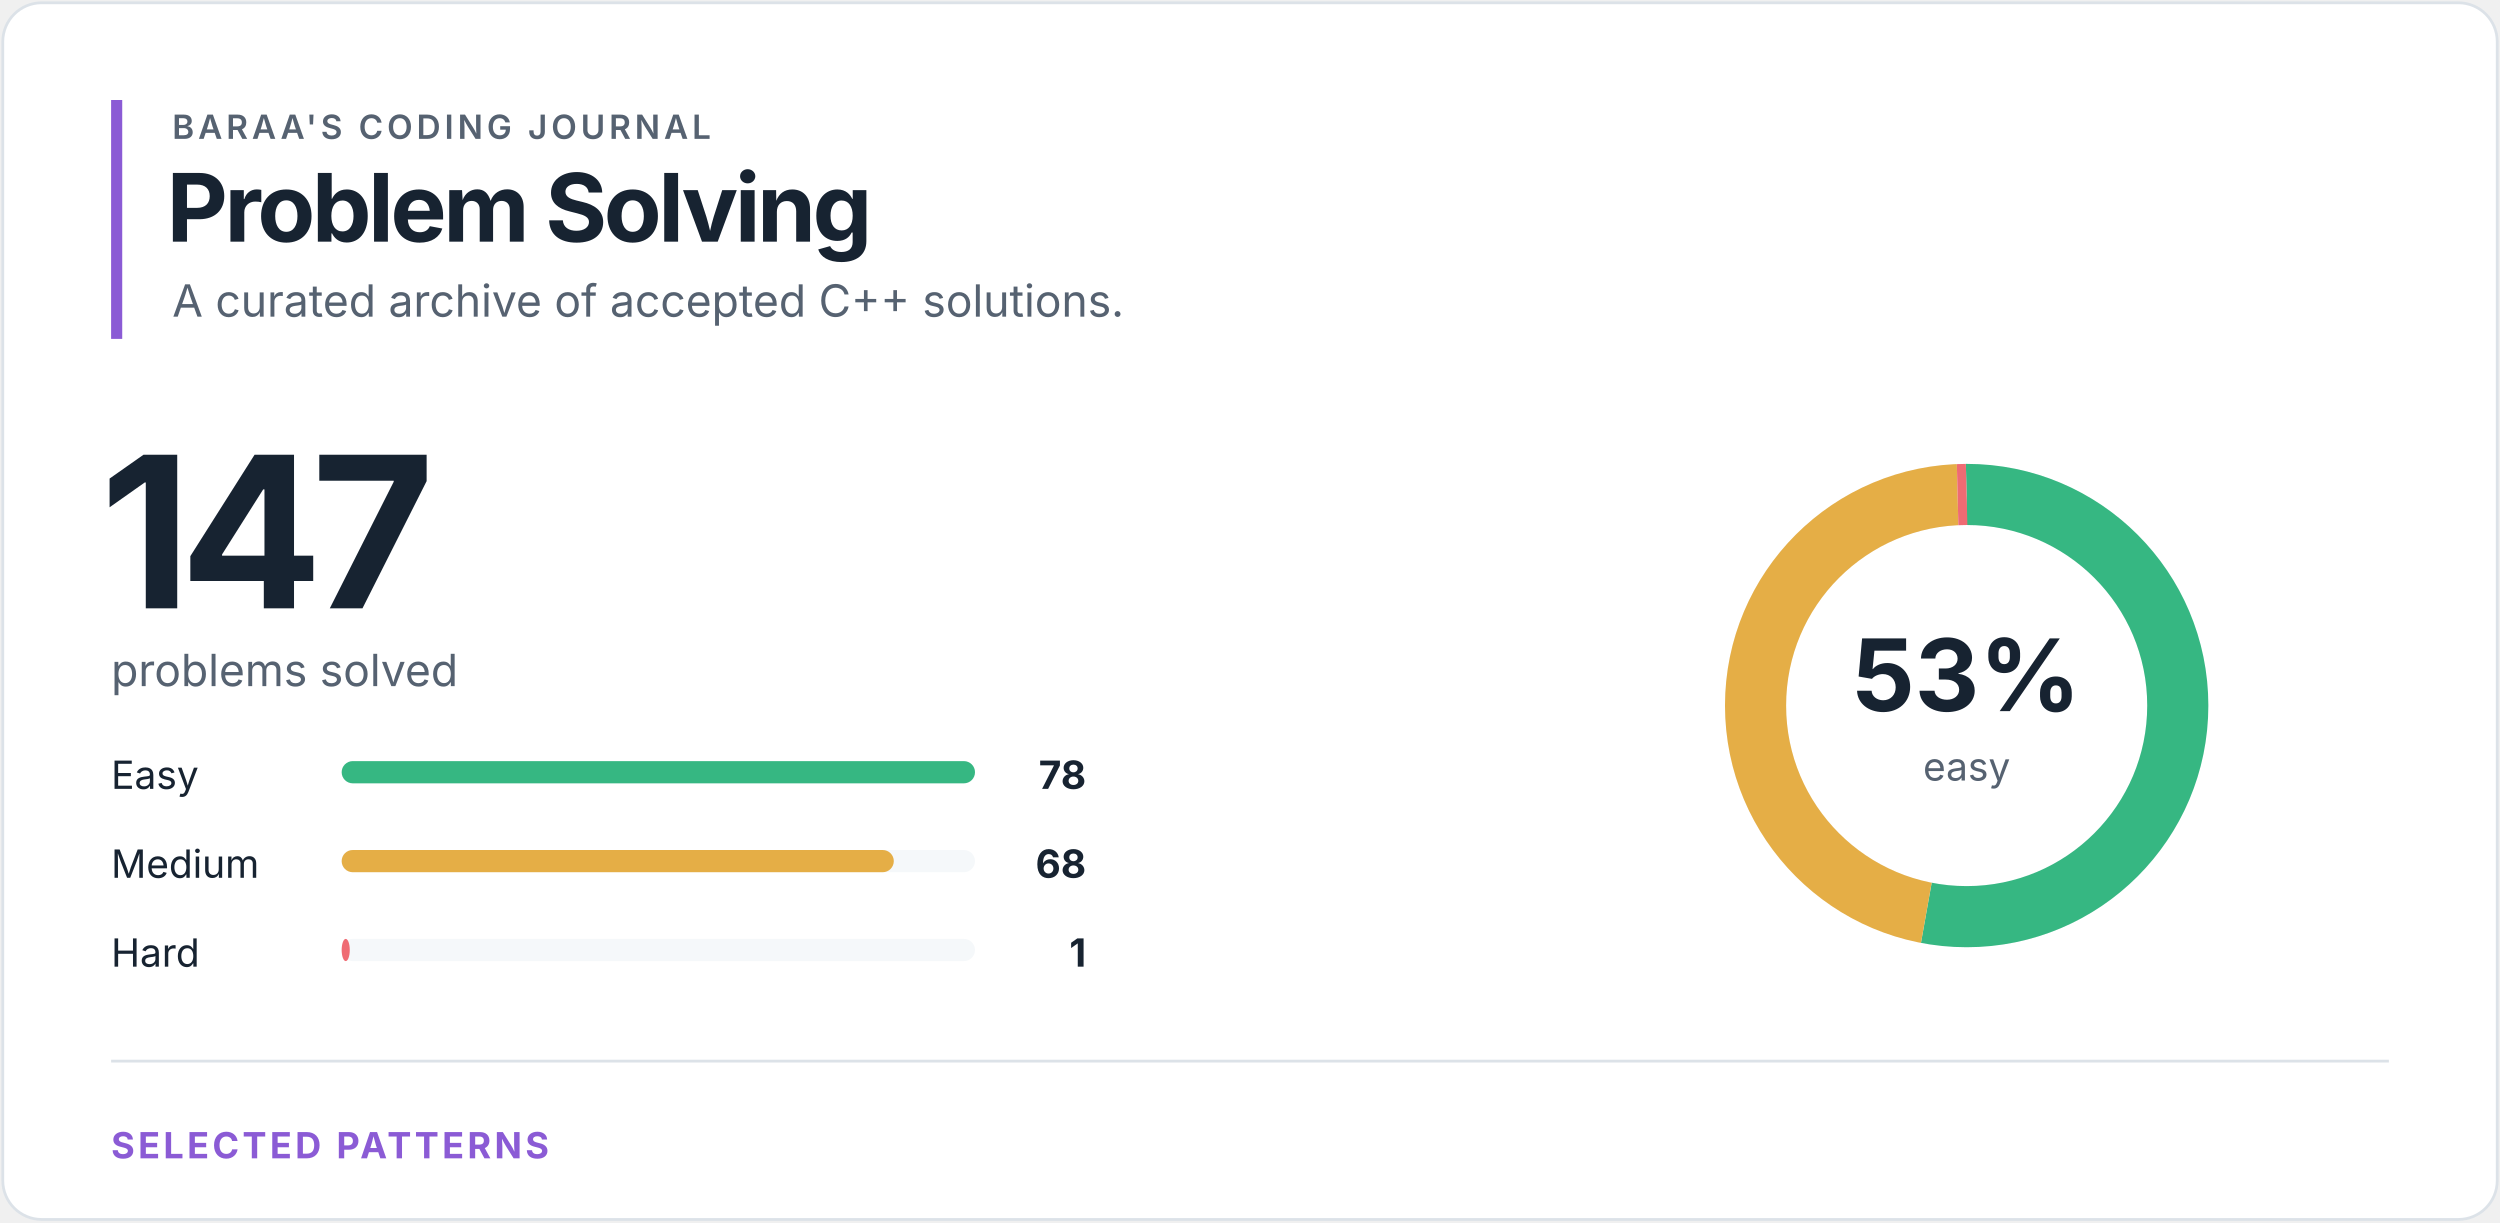
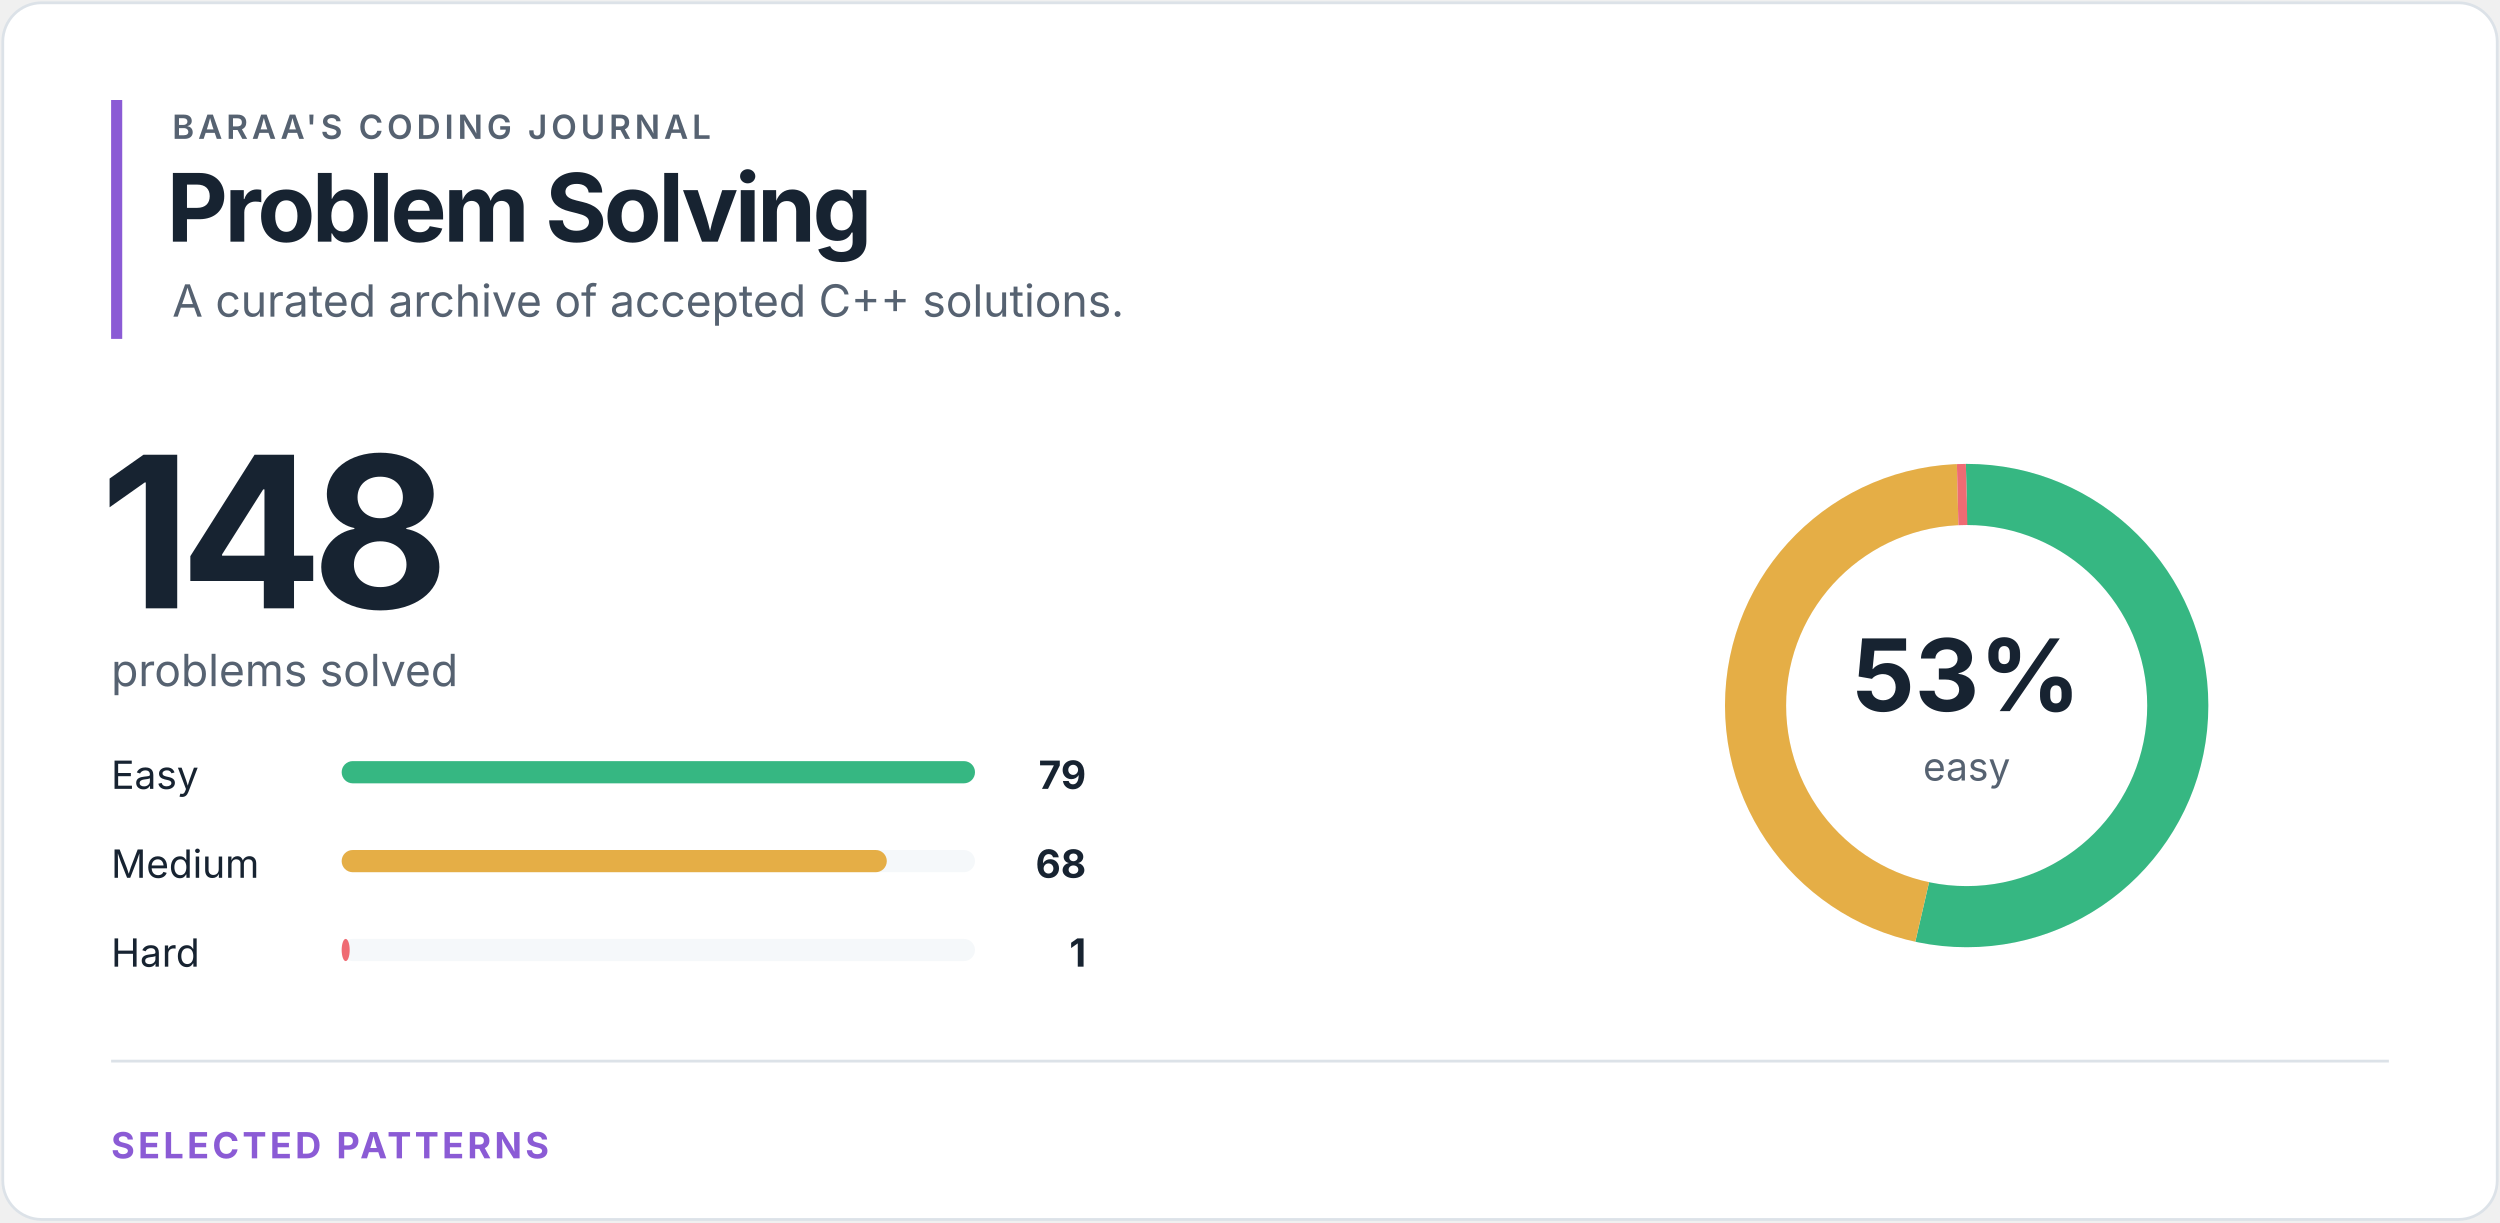
<svg xmlns="http://www.w3.org/2000/svg" width="900" height="440" viewBox="0 0 900 440" role="img" aria-labelledby="title desc">
  <style>
text { font-family: -apple-system, BlinkMacSystemFont, "Segoe UI", sans-serif; }
.eyebrow { fill: #566271; font-size: 12px; font-weight: 600; letter-spacing: 1.4px; }
.heading { fill: #172331; font-size: 34px; font-weight: 700; letter-spacing: -1.2px; }
.total { fill: #172331; font-size: 76px; font-weight: 700; letter-spacing: -4px; }
.subtitle { fill: #566271; font-size: 16px; }
.label { fill: #172331; font-size: 14px; }
.count { fill: #172331; font-size: 14px; font-weight: 700; }
.percentage { fill: #172331; font-size: 36px; font-weight: 700; }
.ring-label { fill: #566271; font-size: 14px; }
.section { fill: #8b5bd5; font-size: 13px; font-weight: 700; letter-spacing: 1.2px; }
</style>
  <rect x="1" y="1" width="898" height="438" rx="14" fill="#ffffff" stroke="#dce2e8" />
  <rect x="40" y="36" width="4" height="86" fill="#8b5bd5" />
  <text x="62" y="50" class="eyebrow">BARAA'S CODING JOURNAL</text>
  <text x="60" y="87" class="heading">Problem Solving</text>
  <text x="62" y="114" class="subtitle">A curated archive of accepted C++ solutions.</text>
-   <text x="36" y="219" class="total">147</text>
+   <text x="36" y="219" class="total">148</text>
  <text x="40" y="247" class="subtitle">problems solved</text>
  <text x="40" y="284" class="label">Easy</text>
  <rect x="123" y="274" width="228" height="8" rx="4" fill="#f5f8fa" />
  <rect x="123" y="274" width="228.00" height="8" rx="4" fill="#36b782" />
-   <text x="391" y="284" class="count" text-anchor="end">78</text>
+   <text x="391" y="284" class="count" text-anchor="end">79</text>
  <text x="40" y="316" class="label">Medium</text>
  <rect x="123" y="306" width="228" height="8" rx="4" fill="#f5f8fa" />
-   <rect x="123" y="306" width="198.77" height="8" rx="4" fill="#e5ae46" />
+   <rect x="123" y="306" width="196.25" height="8" rx="4" fill="#e5ae46" />
  <text x="391" y="316" class="count" text-anchor="end">68</text>
  <text x="40" y="348" class="label">Hard</text>
  <rect x="123" y="338" width="228" height="8" rx="4" fill="#f5f8fa" />
-   <rect x="123" y="338" width="2.92" height="8" rx="4" fill="#ef6b73" />
+   <rect x="123" y="338" width="2.89" height="8" rx="4" fill="#ef6b73" />
  <text x="391" y="348" class="count" text-anchor="end">1</text>
  <circle cx="708" cy="254" r="76" fill="none" stroke="#f5f8fa" stroke-width="22" />
-   <circle cx="708" cy="254" r="76" fill="none" stroke="#36b782" stroke-width="22" stroke-dasharray="253.379 224.143" stroke-dashoffset="0" transform="rotate(-90 708 254)" />
-   <circle cx="708" cy="254" r="76" fill="none" stroke="#e5ae46" stroke-width="22" stroke-dasharray="220.895 256.627" stroke-dashoffset="-253.379" transform="rotate(-90 708 254)" />
-   <circle cx="708" cy="254" r="76" fill="none" stroke="#ef6b73" stroke-width="22" stroke-dasharray="3.248 474.274" stroke-dashoffset="-474.274" transform="rotate(-90 708 254)" />
+   <circle cx="708" cy="254" r="76" fill="none" stroke="#36b782" stroke-width="22" stroke-dasharray="254.893 222.629" stroke-dashoffset="0" transform="rotate(-90 708 254)" />
+   <circle cx="708" cy="254" r="76" fill="none" stroke="#e5ae46" stroke-width="22" stroke-dasharray="219.402 258.12" stroke-dashoffset="-254.893" transform="rotate(-90 708 254)" />
+   <circle cx="708" cy="254" r="76" fill="none" stroke="#ef6b73" stroke-width="22" stroke-dasharray="3.227 474.296" stroke-dashoffset="-474.296" transform="rotate(-90 708 254)" />
  <text x="708" y="256" class="percentage" text-anchor="middle">53%</text>
  <text x="708" y="281" class="ring-label" text-anchor="middle">easy</text>
  <line x1="40" y1="382" x2="860" y2="382" stroke="#dce2e8" />
  <text x="40" y="417" class="section">SELECTED PATTERNS</text>
</svg>
